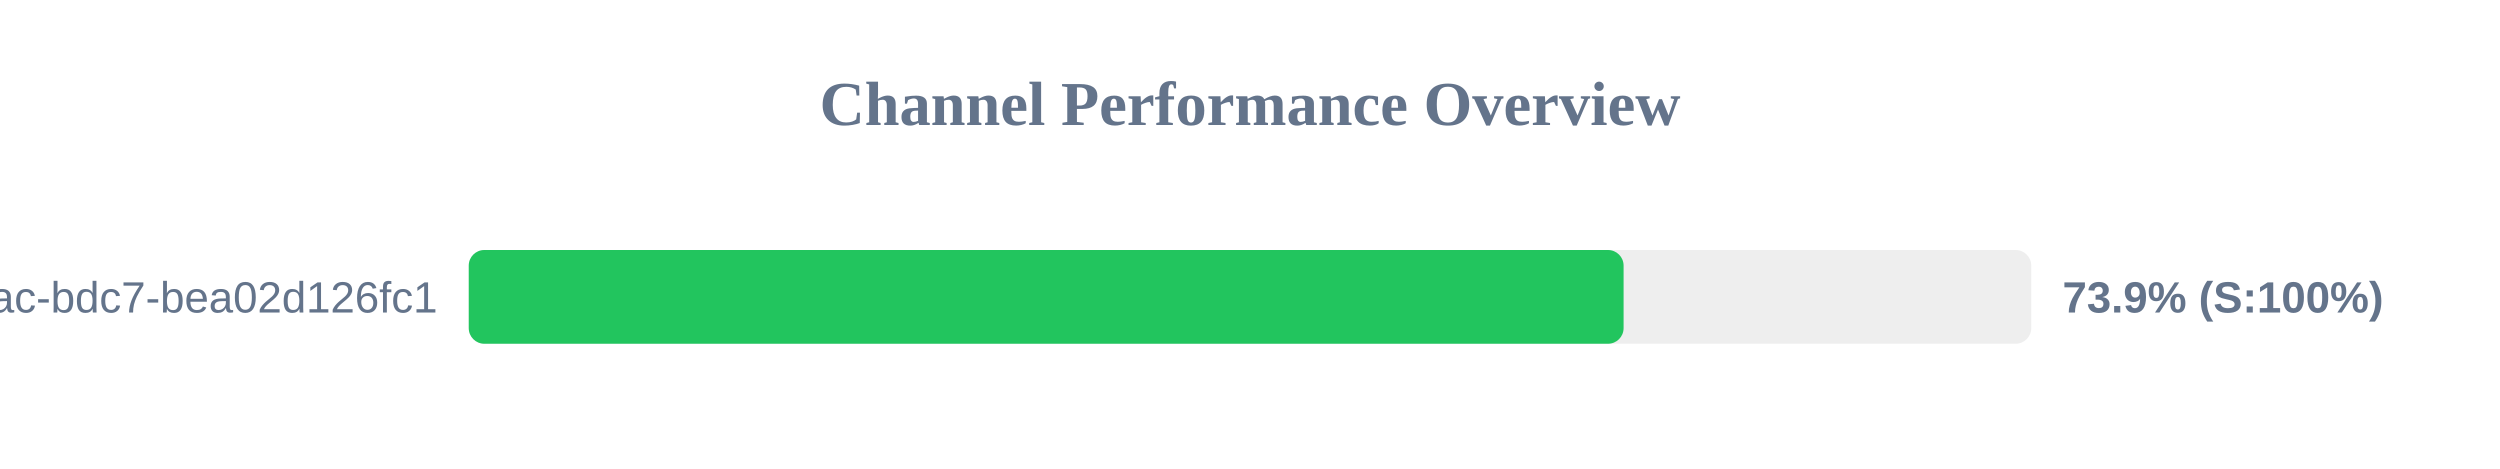
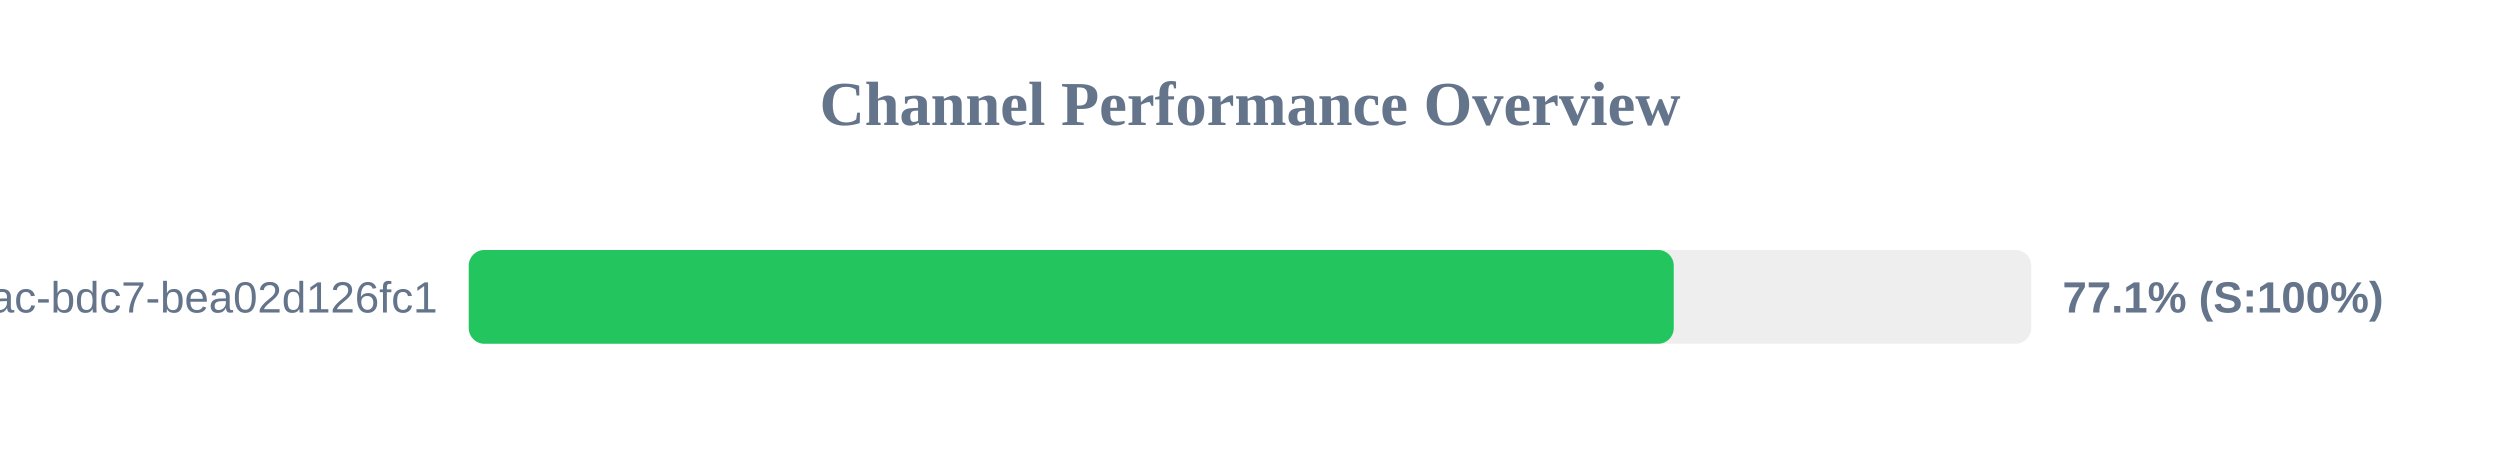
<svg xmlns="http://www.w3.org/2000/svg" width="800" height="150" version="1.1">
  <style>
        .row { font: 14px Arial; fill: #64748b; }
        .score { font: bold 14px Arial; fill: #64748b; }
    </style>
  <text x="400" y="40" text-anchor="middle" font-size="20px" font-weight="bold" fill="#64748b">Channel Performance Overview</text>
  <rect x="150" y="80" width="500" height="30" fill="#eee" rx="5" />
-   <rect x="150" y="80" width="369.55" height="30" fill="#22c55e" rx="5" />
+   <rect x="150" y="80" width="385.6" height="30" fill="#22c55e" rx="5" />
  <text x="140" y="100" text-anchor="end" class="row">?uuid=e31ad3e6-e341-42ac-bdc7-bea02d126fc1</text>
-   <text x="660" y="100" text-anchor="start" class="score">73.9% (S:100%)</text>
+   <text x="660" y="100" text-anchor="start" class="score">77.1% (S:100%)</text>
</svg>
